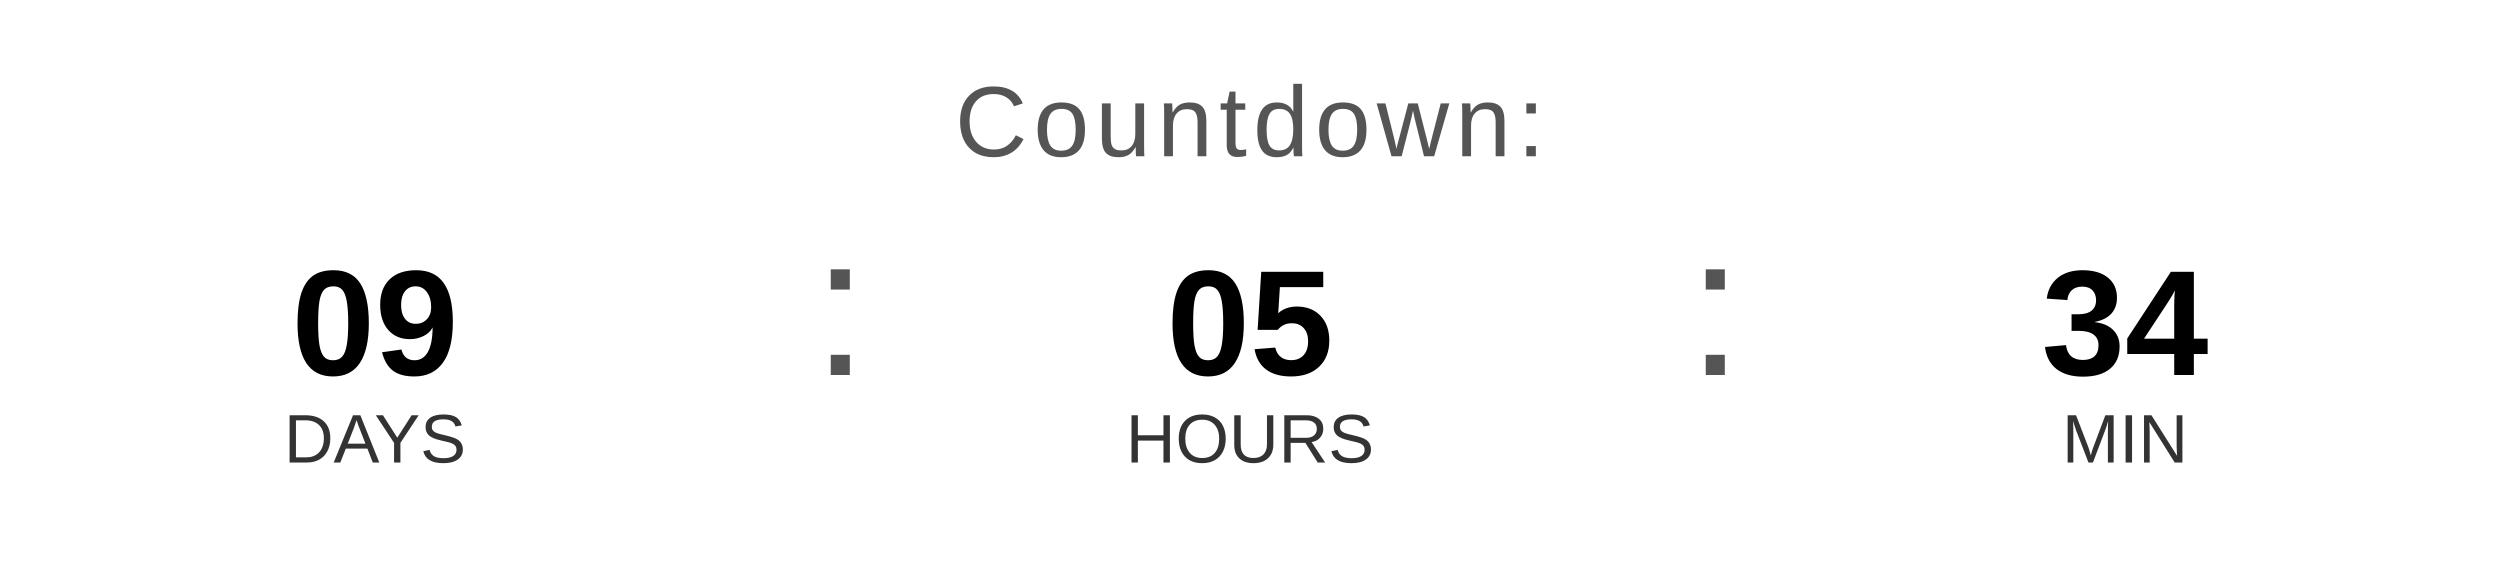
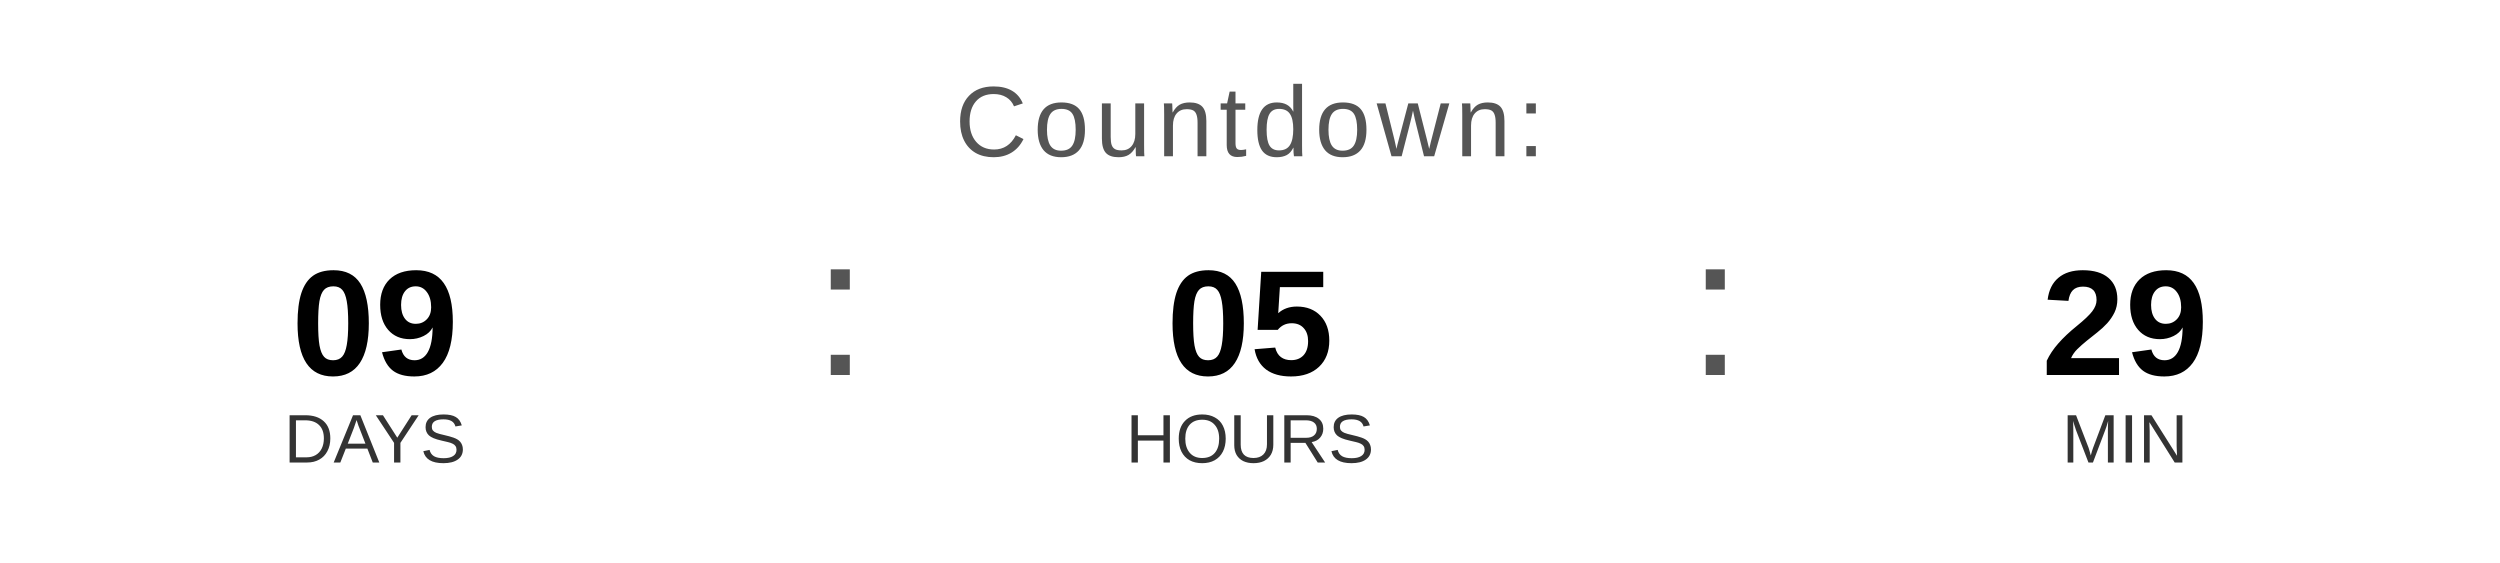
<svg xmlns="http://www.w3.org/2000/svg" width="400" height="90" viewBox="0 0 400 90">
  <text x="200" y="25" font-family="Arial, Helvetica, sans-serif" font-size="16" fill="#555555" text-anchor="middle" letter-spacing="1">
    Countdown:
  </text>
  <text x="60" y="60" font-family="Arial, Helvetica, sans-serif" font-size="24" font-weight="bold" fill="#000000" text-anchor="middle">09</text>
  <text x="60" y="74" font-family="Arial, Helvetica, sans-serif" font-size="11" fill="#333333" text-anchor="middle">DAYS</text>
  <text x="130" y="60" font-family="Arial, sans-serif" font-size="32" fill="#555555">:</text>
  <text x="200" y="60" font-family="Arial, Helvetica, sans-serif" font-size="24" font-weight="bold" fill="#000000" text-anchor="middle">05</text>
  <text x="200" y="74" font-family="Arial, Helvetica, sans-serif" font-size="11" fill="#333333" text-anchor="middle">HOURS</text>
  <text x="270" y="60" font-family="Arial, sans-serif" font-size="32" fill="#555555">:</text>
-   <text x="340" y="60" font-family="Arial, Helvetica, sans-serif" font-size="24" font-weight="bold" fill="#000000" text-anchor="middle">34</text>
+   <text x="340" y="60" font-family="Arial, Helvetica, sans-serif" font-size="24" font-weight="bold" fill="#000000" text-anchor="middle">29</text>
  <text x="340" y="74" font-family="Arial, Helvetica, sans-serif" font-size="11" fill="#333333" text-anchor="middle">MIN</text>
</svg>
